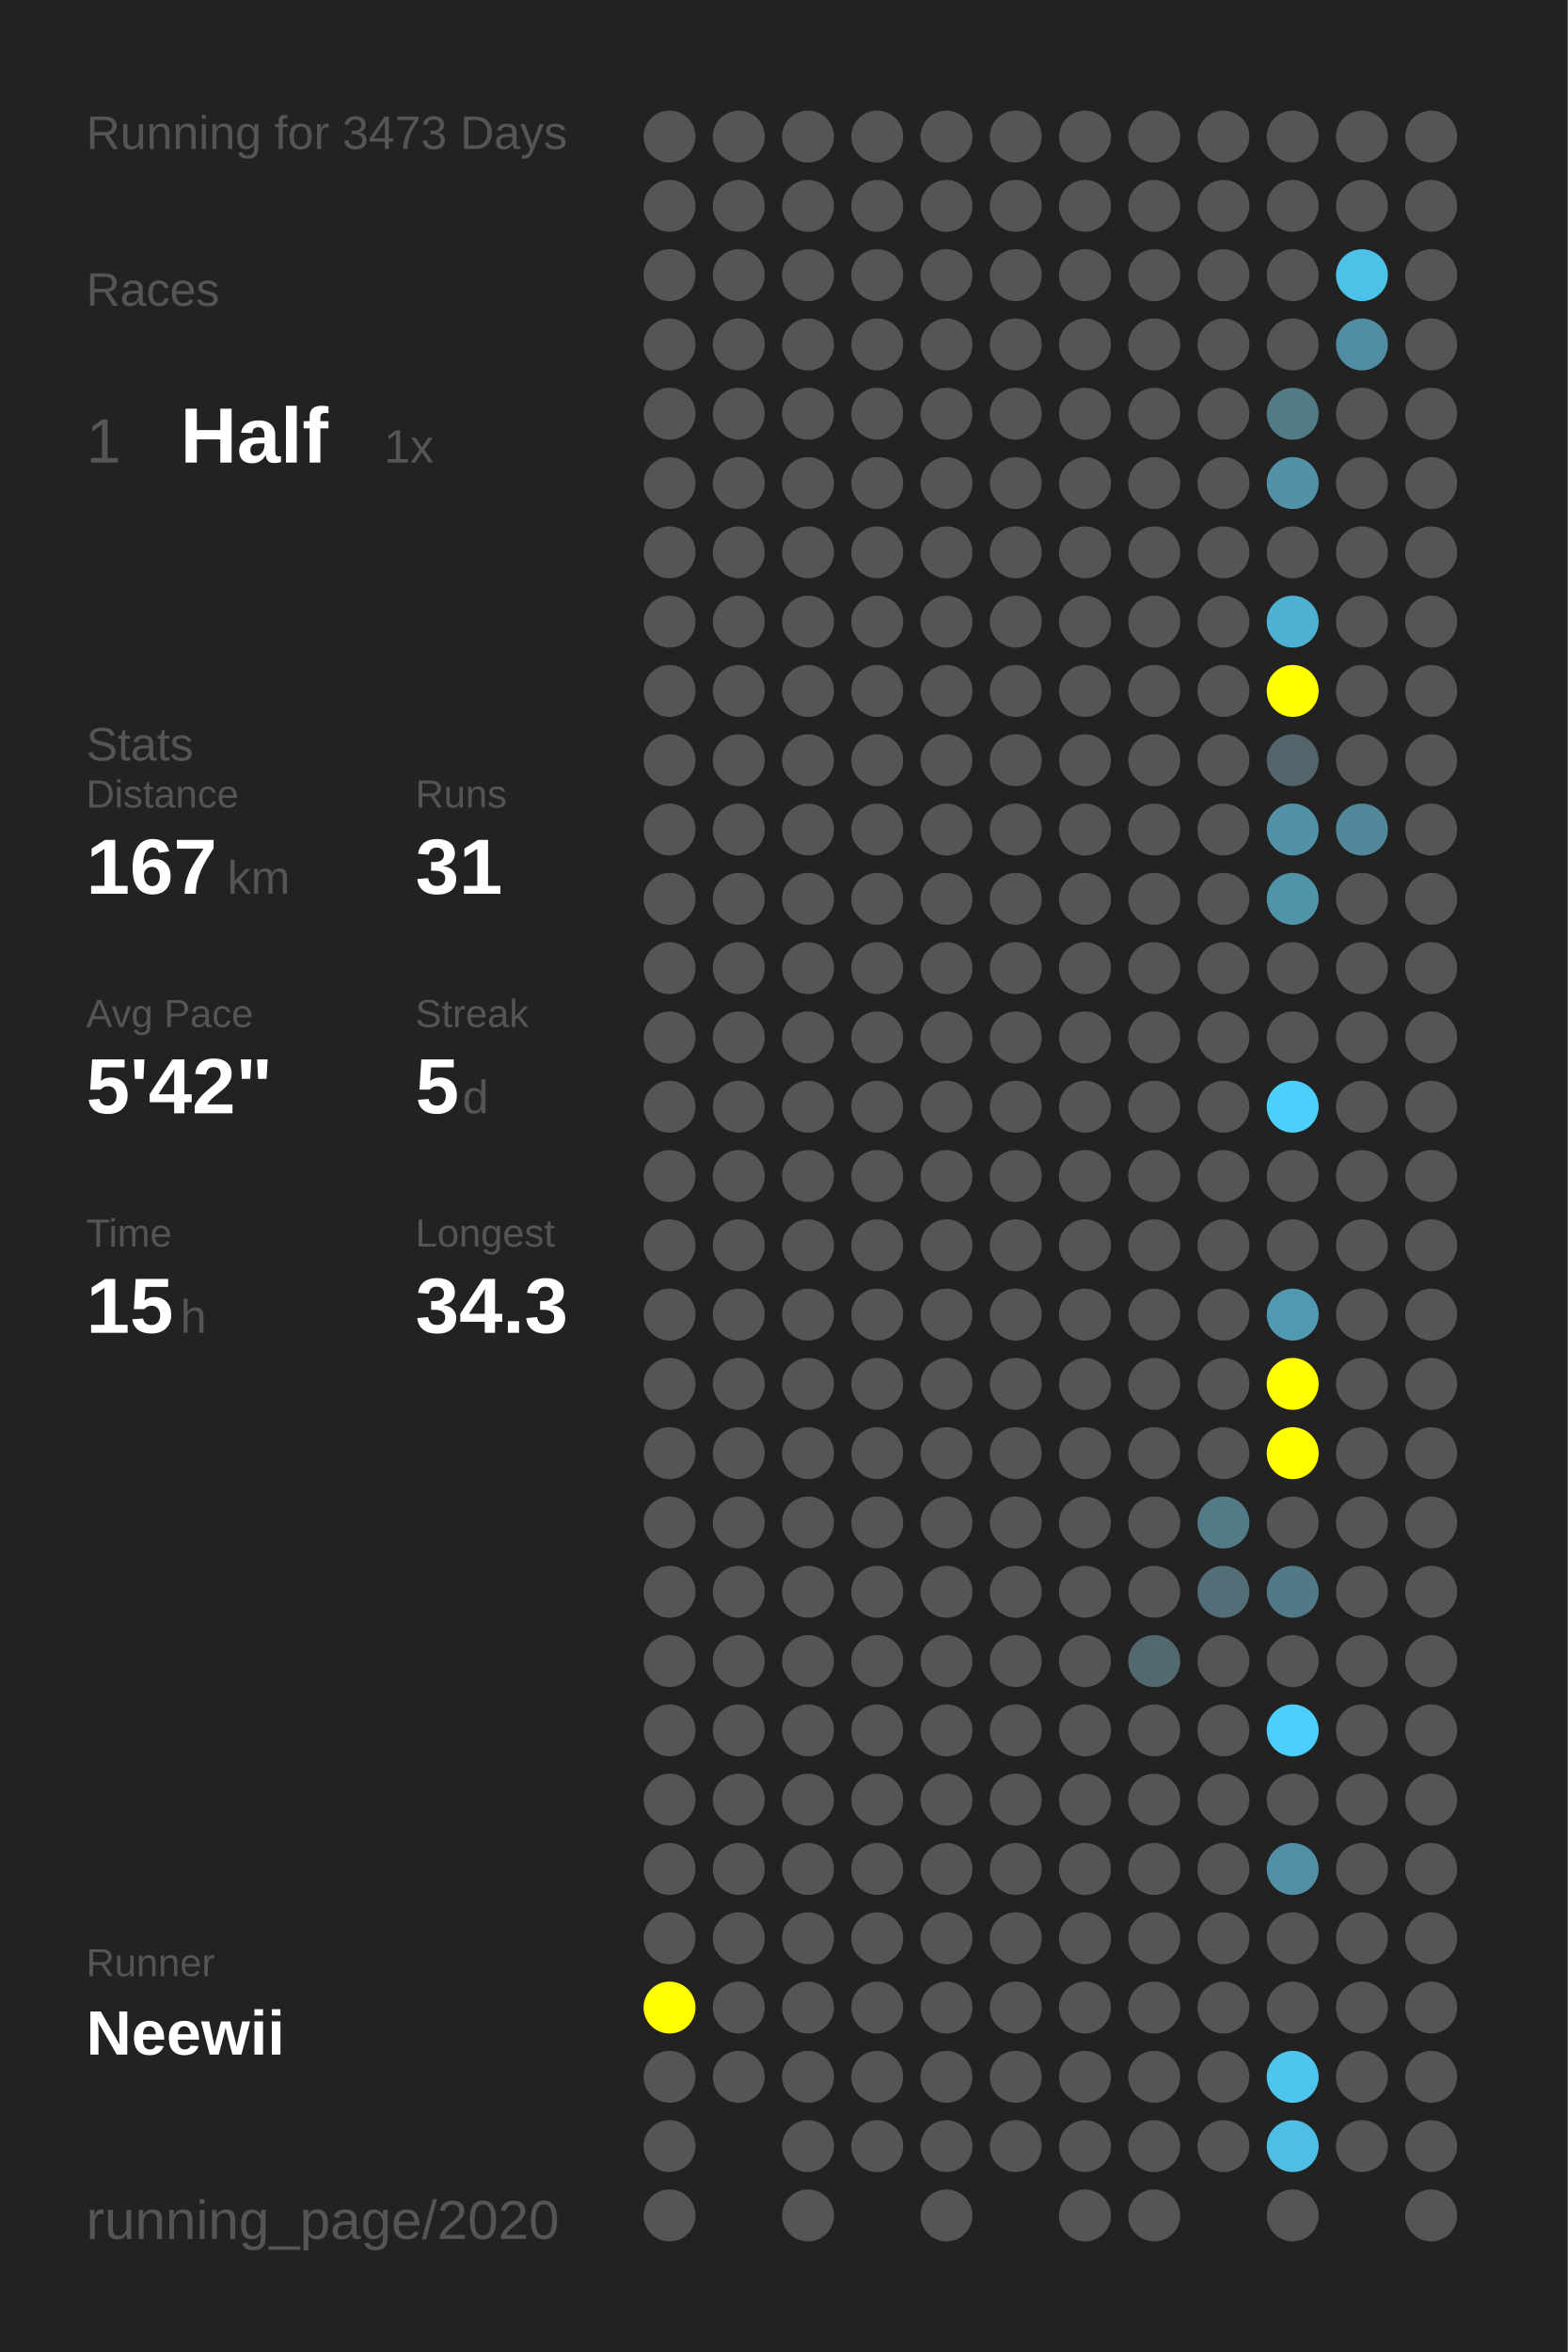
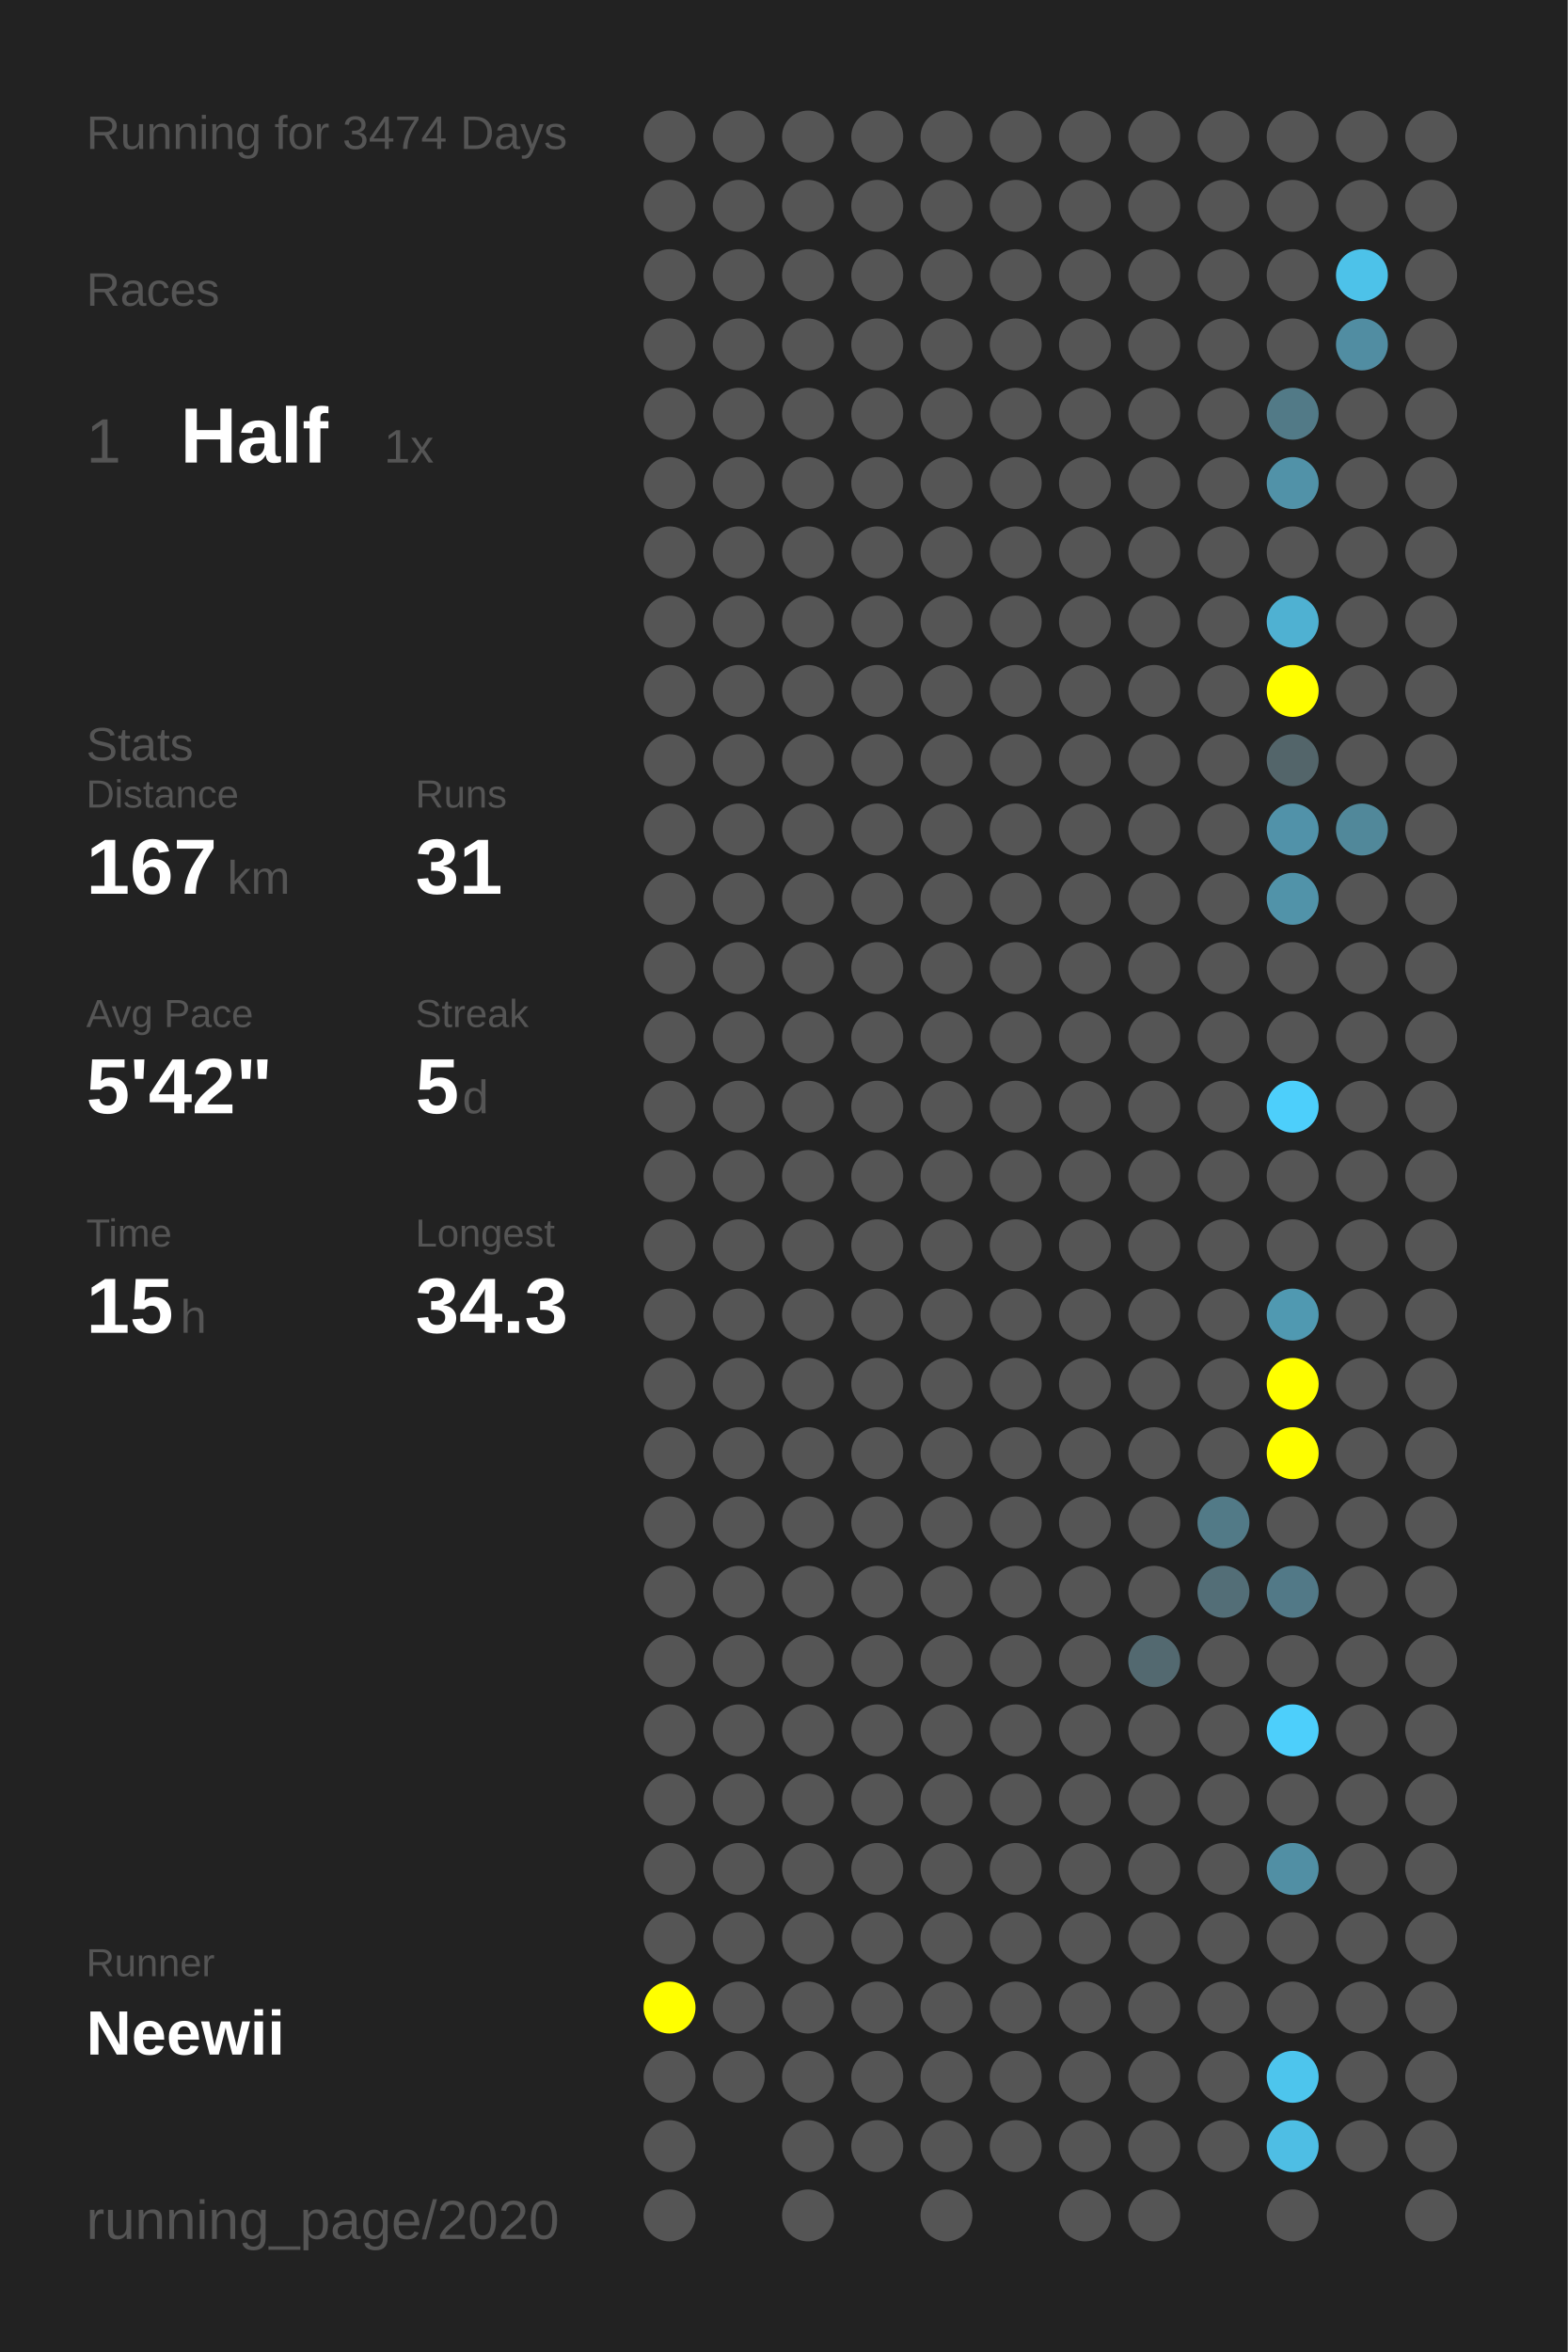
<svg xmlns="http://www.w3.org/2000/svg" baseProfile="full" height="300mm" version="1.1" viewBox="0,0,200,300" width="200mm">
  <defs />
  <rect fill="#222222" height="300" width="200" x="0" y="0" />
-   <text fill="#555555" style="font-size:6px; font-family:Arial;" x="11" y="19">Running for 3473 Days</text>
+   <text fill="#555555" style="font-size:6px; font-family:Arial;" x="11" y="19">Running for 3474 Days</text>
  <text fill="#555555" style="font-size:6px; font-family:Arial;" x="11" y="39">Races</text>
  <text fill="#555555" style="font-size:8px; font-family:Arial;" x="11" y="59">1</text>
  <text fill="#FFFFFF" style="font-size:10px; font-family:Arial; font-weight:bold;" x="23" y="59">Half</text>
  <text fill="#555555" style="font-size:6px; font-family:Arial;" x="49" y="59">1x</text>
  <text fill="#555555" style="font-size:6px; font-family:Arial;" x="11" y="97">Stats</text>
  <text fill="#555555" style="font-size:5px; font-family:Arial;" x="11" y="103">Distance</text>
  <text fill="#FFFFFF" style="font-size:10px; font-family:Arial; font-weight:bold;" x="11" y="114">167</text>
  <text fill="#555555" style="font-size:6px; font-family:Arial;" x="29" y="114">km</text>
  <text fill="#555555" style="font-size:5px; font-family:Arial;" x="53" y="103">Runs</text>
  <text fill="#FFFFFF" style="font-size:10px; font-family:Arial; font-weight:bold;" x="53" y="114">31</text>
  <text fill="#555555" style="font-size:5px; font-family:Arial;" x="11" y="131">Avg Pace</text>
  <text fill="#FFFFFF" style="font-size:10px; font-family:Arial; font-weight:bold;" x="11" y="142">5'42"</text>
  <text fill="#555555" style="font-size:5px; font-family:Arial;" x="53" y="131">Streak</text>
  <text fill="#FFFFFF" style="font-size:10px; font-family:Arial; font-weight:bold;" x="53" y="142">5</text>
  <text fill="#555555" style="font-size:6px; font-family:Arial;" x="59" y="142">d</text>
  <text fill="#555555" style="font-size:5px; font-family:Arial;" x="11" y="159">Time</text>
  <text fill="#FFFFFF" style="font-size:10px; font-family:Arial; font-weight:bold;" x="11" y="170">15</text>
  <text fill="#555555" style="font-size:6px; font-family:Arial;" x="23" y="170">h</text>
  <text fill="#555555" style="font-size:5px; font-family:Arial;" x="53" y="159">Longest</text>
  <text fill="#FFFFFF" style="font-size:10px; font-family:Arial; font-weight:bold;" x="53" y="170">34.3</text>
  <text fill="#555555" style="font-size:5px; font-family:Arial;" x="11" y="252.065">Runner</text>
  <text fill="#FFFFFF" style="font-size:8px; font-family:Arial; font-weight:bold;" x="11" y="262.065">Neewii</text>
  <text fill="#555555" style="font-size:7px; font-family:Arial;" x="11" y="285.581">running_page/2020</text>
  <circle cx="85.417" cy="17.419" fill="#555555" r="3.312" />
  <circle cx="85.417" cy="26.258" fill="#555555" r="3.312" />
  <circle cx="85.417" cy="35.097" fill="#555555" r="3.312" />
  <circle cx="85.417" cy="43.935" fill="#555555" r="3.312" />
  <circle cx="85.417" cy="52.774" fill="#555555" r="3.312" />
  <circle cx="85.417" cy="61.613" fill="#555555" r="3.312" />
  <circle cx="85.417" cy="70.452" fill="#555555" r="3.312" />
  <circle cx="85.417" cy="79.29" fill="#555555" r="3.312" />
  <circle cx="85.417" cy="88.129" fill="#555555" r="3.312" />
  <circle cx="85.417" cy="96.968" fill="#555555" r="3.312" />
  <circle cx="85.417" cy="105.806" fill="#555555" r="3.312" />
  <circle cx="85.417" cy="114.645" fill="#555555" r="3.312" />
  <circle cx="85.417" cy="123.484" fill="#555555" r="3.312" />
  <circle cx="85.417" cy="132.323" fill="#555555" r="3.312" />
  <circle cx="85.417" cy="141.161" fill="#555555" r="3.312" />
  <circle cx="85.417" cy="150" fill="#555555" r="3.312" />
  <circle cx="85.417" cy="158.839" fill="#555555" r="3.312" />
  <circle cx="85.417" cy="167.677" fill="#555555" r="3.312" />
  <circle cx="85.417" cy="176.516" fill="#555555" r="3.312" />
  <circle cx="85.417" cy="185.355" fill="#555555" r="3.312" />
  <circle cx="85.417" cy="194.194" fill="#555555" r="3.312" />
  <circle cx="85.417" cy="203.032" fill="#555555" r="3.312" />
  <circle cx="85.417" cy="211.871" fill="#555555" r="3.312" />
  <circle cx="85.417" cy="220.71" fill="#555555" r="3.312" />
  <circle cx="85.417" cy="229.548" fill="#555555" r="3.312" />
  <circle cx="85.417" cy="238.387" fill="#555555" r="3.312" />
  <circle cx="85.417" cy="247.226" fill="#555555" r="3.312" />
  <circle cx="85.417" cy="256.065" fill="#FFFF00" r="3.312" />
  <circle cx="85.417" cy="264.903" fill="#555555" r="3.312" />
  <circle cx="85.417" cy="273.742" fill="#555555" r="3.312" />
  <circle cx="85.417" cy="282.581" fill="#555555" r="3.312" />
  <circle cx="94.25" cy="17.419" fill="#555555" r="3.312" />
  <circle cx="94.25" cy="26.258" fill="#555555" r="3.312" />
  <circle cx="94.25" cy="35.097" fill="#555555" r="3.312" />
  <circle cx="94.25" cy="43.935" fill="#555555" r="3.312" />
  <circle cx="94.25" cy="52.774" fill="#555555" r="3.312" />
  <circle cx="94.25" cy="61.613" fill="#555555" r="3.312" />
  <circle cx="94.25" cy="70.452" fill="#555555" r="3.312" />
  <circle cx="94.25" cy="79.29" fill="#555555" r="3.312" />
  <circle cx="94.25" cy="88.129" fill="#555555" r="3.312" />
  <circle cx="94.25" cy="96.968" fill="#555555" r="3.312" />
  <circle cx="94.25" cy="105.806" fill="#555555" r="3.312" />
  <circle cx="94.25" cy="114.645" fill="#555555" r="3.312" />
  <circle cx="94.25" cy="123.484" fill="#555555" r="3.312" />
  <circle cx="94.25" cy="132.323" fill="#555555" r="3.312" />
  <circle cx="94.25" cy="141.161" fill="#555555" r="3.312" />
  <circle cx="94.25" cy="150" fill="#555555" r="3.312" />
  <circle cx="94.25" cy="158.839" fill="#555555" r="3.312" />
  <circle cx="94.25" cy="167.677" fill="#555555" r="3.312" />
  <circle cx="94.25" cy="176.516" fill="#555555" r="3.312" />
  <circle cx="94.25" cy="185.355" fill="#555555" r="3.312" />
  <circle cx="94.25" cy="194.194" fill="#555555" r="3.312" />
  <circle cx="94.25" cy="203.032" fill="#555555" r="3.312" />
  <circle cx="94.25" cy="211.871" fill="#555555" r="3.312" />
  <circle cx="94.25" cy="220.71" fill="#555555" r="3.312" />
  <circle cx="94.25" cy="229.548" fill="#555555" r="3.312" />
  <circle cx="94.25" cy="238.387" fill="#555555" r="3.312" />
  <circle cx="94.25" cy="247.226" fill="#555555" r="3.312" />
  <circle cx="94.25" cy="256.065" fill="#555555" r="3.312" />
  <circle cx="94.25" cy="264.903" fill="#555555" r="3.312" />
  <circle cx="103.083" cy="17.419" fill="#555555" r="3.312" />
  <circle cx="103.083" cy="26.258" fill="#555555" r="3.312" />
  <circle cx="103.083" cy="35.097" fill="#555555" r="3.312" />
  <circle cx="103.083" cy="43.935" fill="#555555" r="3.312" />
  <circle cx="103.083" cy="52.774" fill="#555555" r="3.312" />
  <circle cx="103.083" cy="61.613" fill="#555555" r="3.312" />
  <circle cx="103.083" cy="70.452" fill="#555555" r="3.312" />
  <circle cx="103.083" cy="79.29" fill="#555555" r="3.312" />
  <circle cx="103.083" cy="88.129" fill="#555555" r="3.312" />
  <circle cx="103.083" cy="96.968" fill="#555555" r="3.312" />
  <circle cx="103.083" cy="105.806" fill="#555555" r="3.312" />
  <circle cx="103.083" cy="114.645" fill="#555555" r="3.312" />
  <circle cx="103.083" cy="123.484" fill="#555555" r="3.312" />
  <circle cx="103.083" cy="132.323" fill="#555555" r="3.312" />
  <circle cx="103.083" cy="141.161" fill="#555555" r="3.312" />
  <circle cx="103.083" cy="150" fill="#555555" r="3.312" />
  <circle cx="103.083" cy="158.839" fill="#555555" r="3.312" />
  <circle cx="103.083" cy="167.677" fill="#555555" r="3.312" />
  <circle cx="103.083" cy="176.516" fill="#555555" r="3.312" />
  <circle cx="103.083" cy="185.355" fill="#555555" r="3.312" />
  <circle cx="103.083" cy="194.194" fill="#555555" r="3.312" />
  <circle cx="103.083" cy="203.032" fill="#555555" r="3.312" />
  <circle cx="103.083" cy="211.871" fill="#555555" r="3.312" />
  <circle cx="103.083" cy="220.71" fill="#555555" r="3.312" />
  <circle cx="103.083" cy="229.548" fill="#555555" r="3.312" />
  <circle cx="103.083" cy="238.387" fill="#555555" r="3.312" />
  <circle cx="103.083" cy="247.226" fill="#555555" r="3.312" />
  <circle cx="103.083" cy="256.065" fill="#555555" r="3.312" />
  <circle cx="103.083" cy="264.903" fill="#555555" r="3.312" />
  <circle cx="103.083" cy="273.742" fill="#555555" r="3.312" />
  <circle cx="103.083" cy="282.581" fill="#555555" r="3.312" />
  <circle cx="111.917" cy="17.419" fill="#555555" r="3.312" />
  <circle cx="111.917" cy="26.258" fill="#555555" r="3.312" />
  <circle cx="111.917" cy="35.097" fill="#555555" r="3.312" />
  <circle cx="111.917" cy="43.935" fill="#555555" r="3.312" />
  <circle cx="111.917" cy="52.774" fill="#555555" r="3.312" />
  <circle cx="111.917" cy="61.613" fill="#555555" r="3.312" />
  <circle cx="111.917" cy="70.452" fill="#555555" r="3.312" />
  <circle cx="111.917" cy="79.29" fill="#555555" r="3.312" />
  <circle cx="111.917" cy="88.129" fill="#555555" r="3.312" />
  <circle cx="111.917" cy="96.968" fill="#555555" r="3.312" />
  <circle cx="111.917" cy="105.806" fill="#555555" r="3.312" />
  <circle cx="111.917" cy="114.645" fill="#555555" r="3.312" />
  <circle cx="111.917" cy="123.484" fill="#555555" r="3.312" />
  <circle cx="111.917" cy="132.323" fill="#555555" r="3.312" />
  <circle cx="111.917" cy="141.161" fill="#555555" r="3.312" />
  <circle cx="111.917" cy="150" fill="#555555" r="3.312" />
  <circle cx="111.917" cy="158.839" fill="#555555" r="3.312" />
  <circle cx="111.917" cy="167.677" fill="#555555" r="3.312" />
  <circle cx="111.917" cy="176.516" fill="#555555" r="3.312" />
  <circle cx="111.917" cy="185.355" fill="#555555" r="3.312" />
  <circle cx="111.917" cy="194.194" fill="#555555" r="3.312" />
  <circle cx="111.917" cy="203.032" fill="#555555" r="3.312" />
  <circle cx="111.917" cy="211.871" fill="#555555" r="3.312" />
  <circle cx="111.917" cy="220.71" fill="#555555" r="3.312" />
  <circle cx="111.917" cy="229.548" fill="#555555" r="3.312" />
  <circle cx="111.917" cy="238.387" fill="#555555" r="3.312" />
  <circle cx="111.917" cy="247.226" fill="#555555" r="3.312" />
  <circle cx="111.917" cy="256.065" fill="#555555" r="3.312" />
  <circle cx="111.917" cy="264.903" fill="#555555" r="3.312" />
  <circle cx="111.917" cy="273.742" fill="#555555" r="3.312" />
  <circle cx="120.75" cy="17.419" fill="#555555" r="3.312" />
  <circle cx="120.75" cy="26.258" fill="#555555" r="3.312" />
  <circle cx="120.75" cy="35.097" fill="#555555" r="3.312" />
  <circle cx="120.75" cy="43.935" fill="#555555" r="3.312" />
  <circle cx="120.75" cy="52.774" fill="#555555" r="3.312" />
  <circle cx="120.75" cy="61.613" fill="#555555" r="3.312" />
  <circle cx="120.75" cy="70.452" fill="#555555" r="3.312" />
  <circle cx="120.75" cy="79.29" fill="#555555" r="3.312" />
  <circle cx="120.75" cy="88.129" fill="#555555" r="3.312" />
  <circle cx="120.75" cy="96.968" fill="#555555" r="3.312" />
  <circle cx="120.75" cy="105.806" fill="#555555" r="3.312" />
  <circle cx="120.75" cy="114.645" fill="#555555" r="3.312" />
  <circle cx="120.75" cy="123.484" fill="#555555" r="3.312" />
  <circle cx="120.75" cy="132.323" fill="#555555" r="3.312" />
  <circle cx="120.75" cy="141.161" fill="#555555" r="3.312" />
  <circle cx="120.75" cy="150" fill="#555555" r="3.312" />
  <circle cx="120.75" cy="158.839" fill="#555555" r="3.312" />
  <circle cx="120.75" cy="167.677" fill="#555555" r="3.312" />
  <circle cx="120.75" cy="176.516" fill="#555555" r="3.312" />
  <circle cx="120.75" cy="185.355" fill="#555555" r="3.312" />
  <circle cx="120.75" cy="194.194" fill="#555555" r="3.312" />
  <circle cx="120.75" cy="203.032" fill="#555555" r="3.312" />
  <circle cx="120.75" cy="211.871" fill="#555555" r="3.312" />
  <circle cx="120.75" cy="220.71" fill="#555555" r="3.312" />
  <circle cx="120.75" cy="229.548" fill="#555555" r="3.312" />
  <circle cx="120.75" cy="238.387" fill="#555555" r="3.312" />
  <circle cx="120.75" cy="247.226" fill="#555555" r="3.312" />
  <circle cx="120.75" cy="256.065" fill="#555555" r="3.312" />
  <circle cx="120.75" cy="264.903" fill="#555555" r="3.312" />
  <circle cx="120.75" cy="273.742" fill="#555555" r="3.312" />
  <circle cx="120.75" cy="282.581" fill="#555555" r="3.312" />
  <circle cx="129.583" cy="17.419" fill="#555555" r="3.312" />
  <circle cx="129.583" cy="26.258" fill="#555555" r="3.312" />
  <circle cx="129.583" cy="35.097" fill="#555555" r="3.312" />
  <circle cx="129.583" cy="43.935" fill="#555555" r="3.312" />
  <circle cx="129.583" cy="52.774" fill="#555555" r="3.312" />
  <circle cx="129.583" cy="61.613" fill="#555555" r="3.312" />
  <circle cx="129.583" cy="70.452" fill="#555555" r="3.312" />
  <circle cx="129.583" cy="79.29" fill="#555555" r="3.312" />
  <circle cx="129.583" cy="88.129" fill="#555555" r="3.312" />
  <circle cx="129.583" cy="96.968" fill="#555555" r="3.312" />
  <circle cx="129.583" cy="105.806" fill="#555555" r="3.312" />
  <circle cx="129.583" cy="114.645" fill="#555555" r="3.312" />
  <circle cx="129.583" cy="123.484" fill="#555555" r="3.312" />
  <circle cx="129.583" cy="132.323" fill="#555555" r="3.312" />
  <circle cx="129.583" cy="141.161" fill="#555555" r="3.312" />
  <circle cx="129.583" cy="150" fill="#555555" r="3.312" />
  <circle cx="129.583" cy="158.839" fill="#555555" r="3.312" />
  <circle cx="129.583" cy="167.677" fill="#555555" r="3.312" />
  <circle cx="129.583" cy="176.516" fill="#555555" r="3.312" />
  <circle cx="129.583" cy="185.355" fill="#555555" r="3.312" />
  <circle cx="129.583" cy="194.194" fill="#555555" r="3.312" />
  <circle cx="129.583" cy="203.032" fill="#555555" r="3.312" />
  <circle cx="129.583" cy="211.871" fill="#555555" r="3.312" />
  <circle cx="129.583" cy="220.71" fill="#555555" r="3.312" />
  <circle cx="129.583" cy="229.548" fill="#555555" r="3.312" />
  <circle cx="129.583" cy="238.387" fill="#555555" r="3.312" />
  <circle cx="129.583" cy="247.226" fill="#555555" r="3.312" />
  <circle cx="129.583" cy="256.065" fill="#555555" r="3.312" />
  <circle cx="129.583" cy="264.903" fill="#555555" r="3.312" />
  <circle cx="129.583" cy="273.742" fill="#555555" r="3.312" />
  <circle cx="138.417" cy="17.419" fill="#555555" r="3.312" />
  <circle cx="138.417" cy="26.258" fill="#555555" r="3.312" />
  <circle cx="138.417" cy="35.097" fill="#555555" r="3.312" />
  <circle cx="138.417" cy="43.935" fill="#555555" r="3.312" />
  <circle cx="138.417" cy="52.774" fill="#555555" r="3.312" />
  <circle cx="138.417" cy="61.613" fill="#555555" r="3.312" />
  <circle cx="138.417" cy="70.452" fill="#555555" r="3.312" />
  <circle cx="138.417" cy="79.29" fill="#555555" r="3.312" />
  <circle cx="138.417" cy="88.129" fill="#555555" r="3.312" />
  <circle cx="138.417" cy="96.968" fill="#555555" r="3.312" />
  <circle cx="138.417" cy="105.806" fill="#555555" r="3.312" />
  <circle cx="138.417" cy="114.645" fill="#555555" r="3.312" />
  <circle cx="138.417" cy="123.484" fill="#555555" r="3.312" />
  <circle cx="138.417" cy="132.323" fill="#555555" r="3.312" />
  <circle cx="138.417" cy="141.161" fill="#555555" r="3.312" />
  <circle cx="138.417" cy="150" fill="#555555" r="3.312" />
  <circle cx="138.417" cy="158.839" fill="#555555" r="3.312" />
  <circle cx="138.417" cy="167.677" fill="#555555" r="3.312" />
  <circle cx="138.417" cy="176.516" fill="#555555" r="3.312" />
  <circle cx="138.417" cy="185.355" fill="#555555" r="3.312" />
  <circle cx="138.417" cy="194.194" fill="#555555" r="3.312" />
  <circle cx="138.417" cy="203.032" fill="#555555" r="3.312" />
  <circle cx="138.417" cy="211.871" fill="#555555" r="3.312" />
  <circle cx="138.417" cy="220.71" fill="#555555" r="3.312" />
  <circle cx="138.417" cy="229.548" fill="#555555" r="3.312" />
  <circle cx="138.417" cy="238.387" fill="#555555" r="3.312" />
  <circle cx="138.417" cy="247.226" fill="#555555" r="3.312" />
  <circle cx="138.417" cy="256.065" fill="#555555" r="3.312" />
  <circle cx="138.417" cy="264.903" fill="#555555" r="3.312" />
  <circle cx="138.417" cy="273.742" fill="#555555" r="3.312" />
  <circle cx="138.417" cy="282.581" fill="#555555" r="3.312" />
  <circle cx="147.25" cy="17.419" fill="#555555" r="3.312" />
  <circle cx="147.25" cy="26.258" fill="#555555" r="3.312" />
  <circle cx="147.25" cy="35.097" fill="#555555" r="3.312" />
  <circle cx="147.25" cy="43.935" fill="#555555" r="3.312" />
  <circle cx="147.25" cy="52.774" fill="#555555" r="3.312" />
  <circle cx="147.25" cy="61.613" fill="#555555" r="3.312" />
  <circle cx="147.25" cy="70.452" fill="#555555" r="3.312" />
  <circle cx="147.25" cy="79.29" fill="#555555" r="3.312" />
  <circle cx="147.25" cy="88.129" fill="#555555" r="3.312" />
  <circle cx="147.25" cy="96.968" fill="#555555" r="3.312" />
  <circle cx="147.25" cy="105.806" fill="#555555" r="3.312" />
  <circle cx="147.25" cy="114.645" fill="#555555" r="3.312" />
  <circle cx="147.25" cy="123.484" fill="#555555" r="3.312" />
  <circle cx="147.25" cy="132.323" fill="#555555" r="3.312" />
  <circle cx="147.25" cy="141.161" fill="#555555" r="3.312" />
  <circle cx="147.25" cy="150" fill="#555555" r="3.312" />
  <circle cx="147.25" cy="158.839" fill="#555555" r="3.312" />
  <circle cx="147.25" cy="167.677" fill="#555555" r="3.312" />
  <circle cx="147.25" cy="176.516" fill="#555555" r="3.312" />
  <circle cx="147.25" cy="185.355" fill="#555555" r="3.312" />
  <circle cx="147.25" cy="194.194" fill="#555555" r="3.312" />
  <circle cx="147.25" cy="203.032" fill="#555555" r="3.312" />
  <circle cx="147.25" cy="211.871" fill="#536970" r="3.312" />
  <circle cx="147.25" cy="220.71" fill="#555555" r="3.312" />
  <circle cx="147.25" cy="229.548" fill="#555555" r="3.312" />
  <circle cx="147.25" cy="238.387" fill="#555555" r="3.312" />
  <circle cx="147.25" cy="247.226" fill="#555555" r="3.312" />
  <circle cx="147.25" cy="256.065" fill="#555555" r="3.312" />
  <circle cx="147.25" cy="264.903" fill="#555555" r="3.312" />
  <circle cx="147.25" cy="273.742" fill="#555555" r="3.312" />
  <circle cx="147.25" cy="282.581" fill="#555555" r="3.312" />
  <circle cx="156.083" cy="17.419" fill="#555555" r="3.312" />
  <circle cx="156.083" cy="26.258" fill="#555555" r="3.312" />
  <circle cx="156.083" cy="35.097" fill="#555555" r="3.312" />
  <circle cx="156.083" cy="43.935" fill="#555555" r="3.312" />
  <circle cx="156.083" cy="52.774" fill="#555555" r="3.312" />
  <circle cx="156.083" cy="61.613" fill="#555555" r="3.312" />
  <circle cx="156.083" cy="70.452" fill="#555555" r="3.312" />
  <circle cx="156.083" cy="79.29" fill="#555555" r="3.312" />
  <circle cx="156.083" cy="88.129" fill="#555555" r="3.312" />
  <circle cx="156.083" cy="96.968" fill="#555555" r="3.312" />
  <circle cx="156.083" cy="105.806" fill="#555555" r="3.312" />
  <circle cx="156.083" cy="114.645" fill="#555555" r="3.312" />
  <circle cx="156.083" cy="123.484" fill="#555555" r="3.312" />
  <circle cx="156.083" cy="132.323" fill="#555555" r="3.312" />
  <circle cx="156.083" cy="141.161" fill="#555555" r="3.312" />
  <circle cx="156.083" cy="150" fill="#555555" r="3.312" />
  <circle cx="156.083" cy="158.839" fill="#555555" r="3.312" />
  <circle cx="156.083" cy="167.677" fill="#555555" r="3.312" />
  <circle cx="156.083" cy="176.516" fill="#555555" r="3.312" />
  <circle cx="156.083" cy="185.355" fill="#555555" r="3.312" />
  <circle cx="156.083" cy="194.194" fill="#527a87" r="3.312" />
  <circle cx="156.083" cy="203.032" fill="#536e77" r="3.312" />
  <circle cx="156.083" cy="211.871" fill="#555555" r="3.312" />
  <circle cx="156.083" cy="220.71" fill="#555555" r="3.312" />
  <circle cx="156.083" cy="229.548" fill="#555555" r="3.312" />
  <circle cx="156.083" cy="238.387" fill="#555555" r="3.312" />
  <circle cx="156.083" cy="247.226" fill="#555555" r="3.312" />
  <circle cx="156.083" cy="256.065" fill="#555555" r="3.312" />
  <circle cx="156.083" cy="264.903" fill="#555555" r="3.312" />
  <circle cx="156.083" cy="273.742" fill="#555555" r="3.312" />
  <circle cx="164.917" cy="17.419" fill="#555555" r="3.312" />
  <circle cx="164.917" cy="26.258" fill="#555555" r="3.312" />
  <circle cx="164.917" cy="35.097" fill="#555555" r="3.312" />
  <circle cx="164.917" cy="43.935" fill="#555555" r="3.312" />
  <circle cx="164.917" cy="52.774" fill="#527a87" r="3.312" />
  <circle cx="164.917" cy="61.613" fill="#5192a8" r="3.312" />
  <circle cx="164.917" cy="70.452" fill="#555555" r="3.312" />
  <circle cx="164.917" cy="79.29" fill="#4fb1d2" r="3.312" />
  <circle cx="164.917" cy="88.129" fill="#FFFF00" r="3.312" />
  <circle cx="164.917" cy="96.968" fill="#53656a" r="3.312" />
  <circle cx="164.917" cy="105.806" fill="#5192a9" r="3.312" />
  <circle cx="164.917" cy="114.645" fill="#5193a9" r="3.312" />
  <circle cx="164.917" cy="123.484" fill="#555555" r="3.312" />
  <circle cx="164.917" cy="132.323" fill="#555555" r="3.312" />
  <circle cx="164.917" cy="141.161" fill="#4dcffb" r="3.312" />
  <circle cx="164.917" cy="150" fill="#555555" r="3.312" />
  <circle cx="164.917" cy="158.839" fill="#555555" r="3.312" />
  <circle cx="164.917" cy="167.677" fill="#5099b1" r="3.312" />
  <circle cx="164.917" cy="176.516" fill="#FFFF00" r="3.312" />
  <circle cx="164.917" cy="185.355" fill="#FFFF00" r="3.312" />
  <circle cx="164.917" cy="194.194" fill="#555555" r="3.312" />
  <circle cx="164.917" cy="203.032" fill="#527987" r="3.312" />
  <circle cx="164.917" cy="211.871" fill="#555555" r="3.312" />
  <circle cx="164.917" cy="220.71" fill="#4dcffb" r="3.312" />
  <circle cx="164.917" cy="229.548" fill="#555555" r="3.312" />
  <circle cx="164.917" cy="238.387" fill="#518fa4" r="3.312" />
  <circle cx="164.917" cy="247.226" fill="#555555" r="3.312" />
  <circle cx="164.917" cy="256.065" fill="#555555" r="3.312" />
  <circle cx="164.917" cy="264.903" fill="#4dc5ed" r="3.312" />
  <circle cx="164.917" cy="273.742" fill="#4ebee4" r="3.312" />
  <circle cx="164.917" cy="282.581" fill="#555555" r="3.312" />
  <circle cx="173.75" cy="17.419" fill="#555555" r="3.312" />
  <circle cx="173.75" cy="26.258" fill="#555555" r="3.312" />
  <circle cx="173.75" cy="35.097" fill="#4dc2e9" r="3.312" />
  <circle cx="173.75" cy="43.935" fill="#518da2" r="3.312" />
  <circle cx="173.75" cy="52.774" fill="#555555" r="3.312" />
  <circle cx="173.75" cy="61.613" fill="#555555" r="3.312" />
  <circle cx="173.75" cy="70.452" fill="#555555" r="3.312" />
  <circle cx="173.75" cy="79.29" fill="#555555" r="3.312" />
  <circle cx="173.75" cy="88.129" fill="#555555" r="3.312" />
  <circle cx="173.75" cy="96.968" fill="#555555" r="3.312" />
  <circle cx="173.75" cy="105.806" fill="#51889a" r="3.312" />
  <circle cx="173.75" cy="114.645" fill="#555555" r="3.312" />
  <circle cx="173.75" cy="123.484" fill="#555555" r="3.312" />
  <circle cx="173.75" cy="132.323" fill="#555555" r="3.312" />
  <circle cx="173.75" cy="141.161" fill="#555555" r="3.312" />
  <circle cx="173.75" cy="150" fill="#555555" r="3.312" />
  <circle cx="173.75" cy="158.839" fill="#555555" r="3.312" />
  <circle cx="173.75" cy="167.677" fill="#555555" r="3.312" />
  <circle cx="173.75" cy="176.516" fill="#555555" r="3.312" />
  <circle cx="173.75" cy="185.355" fill="#555555" r="3.312" />
  <circle cx="173.75" cy="194.194" fill="#555555" r="3.312" />
  <circle cx="173.75" cy="203.032" fill="#555555" r="3.312" />
  <circle cx="173.75" cy="211.871" fill="#555555" r="3.312" />
  <circle cx="173.75" cy="220.71" fill="#555555" r="3.312" />
  <circle cx="173.75" cy="229.548" fill="#555555" r="3.312" />
  <circle cx="173.75" cy="238.387" fill="#555555" r="3.312" />
  <circle cx="173.75" cy="247.226" fill="#555555" r="3.312" />
  <circle cx="173.75" cy="256.065" fill="#555555" r="3.312" />
  <circle cx="173.75" cy="264.903" fill="#555555" r="3.312" />
  <circle cx="173.75" cy="273.742" fill="#555555" r="3.312" />
  <circle cx="182.583" cy="17.419" fill="#555555" r="3.312" />
  <circle cx="182.583" cy="26.258" fill="#555555" r="3.312" />
  <circle cx="182.583" cy="35.097" fill="#555555" r="3.312" />
  <circle cx="182.583" cy="43.935" fill="#555555" r="3.312" />
  <circle cx="182.583" cy="52.774" fill="#555555" r="3.312" />
  <circle cx="182.583" cy="61.613" fill="#555555" r="3.312" />
  <circle cx="182.583" cy="70.452" fill="#555555" r="3.312" />
  <circle cx="182.583" cy="79.29" fill="#555555" r="3.312" />
  <circle cx="182.583" cy="88.129" fill="#555555" r="3.312" />
  <circle cx="182.583" cy="96.968" fill="#555555" r="3.312" />
  <circle cx="182.583" cy="105.806" fill="#555555" r="3.312" />
  <circle cx="182.583" cy="114.645" fill="#555555" r="3.312" />
  <circle cx="182.583" cy="123.484" fill="#555555" r="3.312" />
  <circle cx="182.583" cy="132.323" fill="#555555" r="3.312" />
  <circle cx="182.583" cy="141.161" fill="#555555" r="3.312" />
  <circle cx="182.583" cy="150" fill="#555555" r="3.312" />
  <circle cx="182.583" cy="158.839" fill="#555555" r="3.312" />
  <circle cx="182.583" cy="167.677" fill="#555555" r="3.312" />
  <circle cx="182.583" cy="176.516" fill="#555555" r="3.312" />
  <circle cx="182.583" cy="185.355" fill="#555555" r="3.312" />
  <circle cx="182.583" cy="194.194" fill="#555555" r="3.312" />
  <circle cx="182.583" cy="203.032" fill="#555555" r="3.312" />
  <circle cx="182.583" cy="211.871" fill="#555555" r="3.312" />
  <circle cx="182.583" cy="220.71" fill="#555555" r="3.312" />
  <circle cx="182.583" cy="229.548" fill="#555555" r="3.312" />
  <circle cx="182.583" cy="238.387" fill="#555555" r="3.312" />
  <circle cx="182.583" cy="247.226" fill="#555555" r="3.312" />
  <circle cx="182.583" cy="256.065" fill="#555555" r="3.312" />
  <circle cx="182.583" cy="264.903" fill="#555555" r="3.312" />
  <circle cx="182.583" cy="273.742" fill="#555555" r="3.312" />
  <circle cx="182.583" cy="282.581" fill="#555555" r="3.312" />
</svg>
